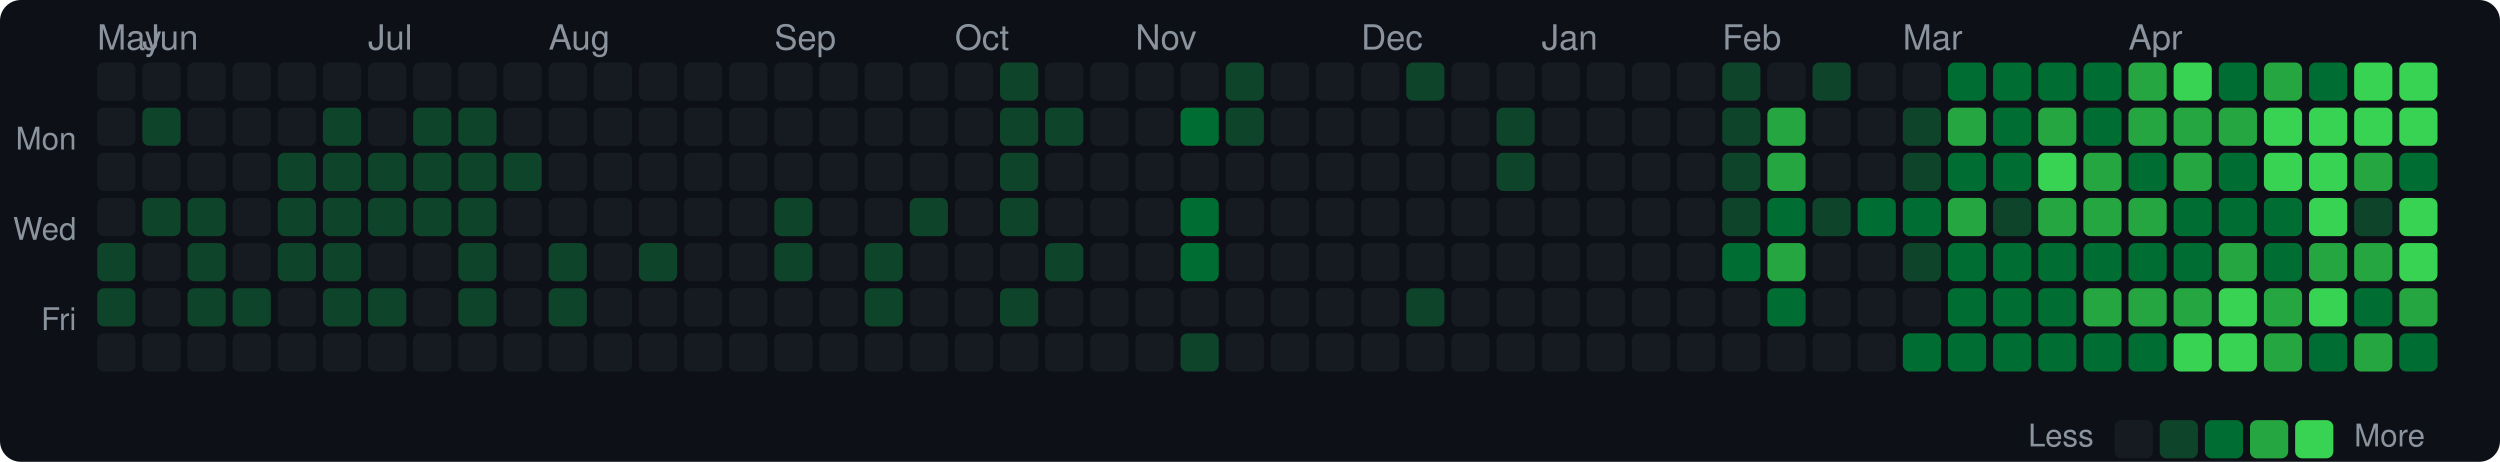
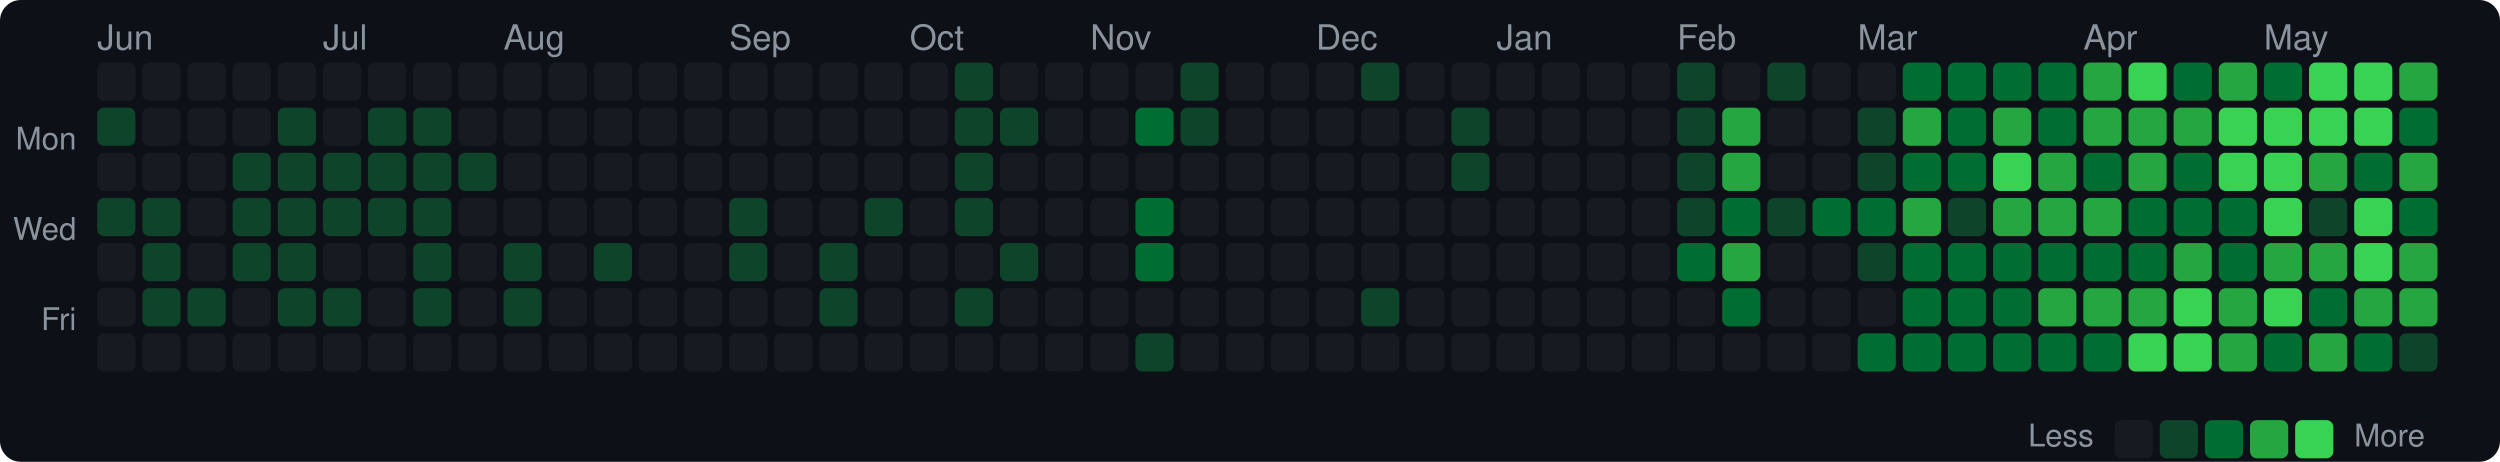
<svg xmlns="http://www.w3.org/2000/svg" width="720" height="133" viewBox="0 0 720 133">
  <style>text { dominant-baseline: central; }</style>
  <rect width="100%" height="100%" rx="6" fill="#0d1117" />
-   <text x="28" y="12" fill="#8b949e" font-size="10" font-family="Segoe UI,Helvetica,Arial,sans-serif">May</text>
-   <text x="41" y="12" fill="#8b949e" font-size="10" font-family="Segoe UI,Helvetica,Arial,sans-serif">Jun</text>
-   <text x="106" y="12" fill="#8b949e" font-size="10" font-family="Segoe UI,Helvetica,Arial,sans-serif">Jul</text>
-   <text x="158" y="12" fill="#8b949e" font-size="10" font-family="Segoe UI,Helvetica,Arial,sans-serif">Aug</text>
-   <text x="223" y="12" fill="#8b949e" font-size="10" font-family="Segoe UI,Helvetica,Arial,sans-serif">Sep</text>
-   <text x="275" y="12" fill="#8b949e" font-size="10" font-family="Segoe UI,Helvetica,Arial,sans-serif">Oct</text>
-   <text x="327" y="12" fill="#8b949e" font-size="10" font-family="Segoe UI,Helvetica,Arial,sans-serif">Nov</text>
-   <text x="392" y="12" fill="#8b949e" font-size="10" font-family="Segoe UI,Helvetica,Arial,sans-serif">Dec</text>
-   <text x="444" y="12" fill="#8b949e" font-size="10" font-family="Segoe UI,Helvetica,Arial,sans-serif">Jan</text>
-   <text x="496" y="12" fill="#8b949e" font-size="10" font-family="Segoe UI,Helvetica,Arial,sans-serif">Feb</text>
-   <text x="548" y="12" fill="#8b949e" font-size="10" font-family="Segoe UI,Helvetica,Arial,sans-serif">Mar</text>
-   <text x="613" y="12" fill="#8b949e" font-size="10" font-family="Segoe UI,Helvetica,Arial,sans-serif">Apr</text>
+   <text x="28" y="12" fill="#8b949e" font-size="10" font-family="Segoe UI,Helvetica,Arial,sans-serif">Jun</text>
+   <text x="93" y="12" fill="#8b949e" font-size="10" font-family="Segoe UI,Helvetica,Arial,sans-serif">Jul</text>
+   <text x="145" y="12" fill="#8b949e" font-size="10" font-family="Segoe UI,Helvetica,Arial,sans-serif">Aug</text>
+   <text x="210" y="12" fill="#8b949e" font-size="10" font-family="Segoe UI,Helvetica,Arial,sans-serif">Sep</text>
+   <text x="262" y="12" fill="#8b949e" font-size="10" font-family="Segoe UI,Helvetica,Arial,sans-serif">Oct</text>
+   <text x="314" y="12" fill="#8b949e" font-size="10" font-family="Segoe UI,Helvetica,Arial,sans-serif">Nov</text>
+   <text x="379" y="12" fill="#8b949e" font-size="10" font-family="Segoe UI,Helvetica,Arial,sans-serif">Dec</text>
+   <text x="431" y="12" fill="#8b949e" font-size="10" font-family="Segoe UI,Helvetica,Arial,sans-serif">Jan</text>
+   <text x="483" y="12" fill="#8b949e" font-size="10" font-family="Segoe UI,Helvetica,Arial,sans-serif">Feb</text>
+   <text x="535" y="12" fill="#8b949e" font-size="10" font-family="Segoe UI,Helvetica,Arial,sans-serif">Mar</text>
+   <text x="600" y="12" fill="#8b949e" font-size="10" font-family="Segoe UI,Helvetica,Arial,sans-serif">Apr</text>
+   <text x="652" y="12" fill="#8b949e" font-size="10" font-family="Segoe UI,Helvetica,Arial,sans-serif">May</text>
  <text x="22" y="41" text-anchor="end" fill="#8b949e" font-size="9" font-family="Segoe UI,Helvetica,Arial,sans-serif">Mon</text>
  <text x="22" y="67" text-anchor="end" fill="#8b949e" font-size="9" font-family="Segoe UI,Helvetica,Arial,sans-serif">Wed</text>
  <text x="22" y="93" text-anchor="end" fill="#8b949e" font-size="9" font-family="Segoe UI,Helvetica,Arial,sans-serif">Fri</text>
  <rect x="28" y="18" width="11" height="11" rx="2" fill="#161b22" />
-   <rect x="28" y="31" width="11" height="11" rx="2" fill="#161b22" />
+   <rect x="28" y="31" width="11" height="11" rx="2" fill="#0e4429" />
  <rect x="28" y="44" width="11" height="11" rx="2" fill="#161b22" />
-   <rect x="28" y="57" width="11" height="11" rx="2" fill="#161b22" />
-   <rect x="28" y="70" width="11" height="11" rx="2" fill="#0e4429" />
-   <rect x="28" y="83" width="11" height="11" rx="2" fill="#0e4429" />
+   <rect x="28" y="57" width="11" height="11" rx="2" fill="#0e4429" />
+   <rect x="28" y="70" width="11" height="11" rx="2" fill="#161b22" />
+   <rect x="28" y="83" width="11" height="11" rx="2" fill="#161b22" />
  <rect x="28" y="96" width="11" height="11" rx="2" fill="#161b22" />
  <rect x="41" y="18" width="11" height="11" rx="2" fill="#161b22" />
-   <rect x="41" y="31" width="11" height="11" rx="2" fill="#0e4429" />
+   <rect x="41" y="31" width="11" height="11" rx="2" fill="#161b22" />
  <rect x="41" y="44" width="11" height="11" rx="2" fill="#161b22" />
  <rect x="41" y="57" width="11" height="11" rx="2" fill="#0e4429" />
-   <rect x="41" y="70" width="11" height="11" rx="2" fill="#161b22" />
-   <rect x="41" y="83" width="11" height="11" rx="2" fill="#161b22" />
+   <rect x="41" y="70" width="11" height="11" rx="2" fill="#0e4429" />
+   <rect x="41" y="83" width="11" height="11" rx="2" fill="#0e4429" />
  <rect x="41" y="96" width="11" height="11" rx="2" fill="#161b22" />
  <rect x="54" y="18" width="11" height="11" rx="2" fill="#161b22" />
  <rect x="54" y="31" width="11" height="11" rx="2" fill="#161b22" />
  <rect x="54" y="44" width="11" height="11" rx="2" fill="#161b22" />
-   <rect x="54" y="57" width="11" height="11" rx="2" fill="#0e4429" />
-   <rect x="54" y="70" width="11" height="11" rx="2" fill="#0e4429" />
+   <rect x="54" y="57" width="11" height="11" rx="2" fill="#161b22" />
+   <rect x="54" y="70" width="11" height="11" rx="2" fill="#161b22" />
  <rect x="54" y="83" width="11" height="11" rx="2" fill="#0e4429" />
  <rect x="54" y="96" width="11" height="11" rx="2" fill="#161b22" />
  <rect x="67" y="18" width="11" height="11" rx="2" fill="#161b22" />
  <rect x="67" y="31" width="11" height="11" rx="2" fill="#161b22" />
-   <rect x="67" y="44" width="11" height="11" rx="2" fill="#161b22" />
-   <rect x="67" y="57" width="11" height="11" rx="2" fill="#161b22" />
-   <rect x="67" y="70" width="11" height="11" rx="2" fill="#161b22" />
-   <rect x="67" y="83" width="11" height="11" rx="2" fill="#0e4429" />
+   <rect x="67" y="44" width="11" height="11" rx="2" fill="#0e4429" />
+   <rect x="67" y="57" width="11" height="11" rx="2" fill="#0e4429" />
+   <rect x="67" y="70" width="11" height="11" rx="2" fill="#0e4429" />
+   <rect x="67" y="83" width="11" height="11" rx="2" fill="#161b22" />
  <rect x="67" y="96" width="11" height="11" rx="2" fill="#161b22" />
  <rect x="80" y="18" width="11" height="11" rx="2" fill="#161b22" />
-   <rect x="80" y="31" width="11" height="11" rx="2" fill="#161b22" />
+   <rect x="80" y="31" width="11" height="11" rx="2" fill="#0e4429" />
  <rect x="80" y="44" width="11" height="11" rx="2" fill="#0e4429" />
  <rect x="80" y="57" width="11" height="11" rx="2" fill="#0e4429" />
  <rect x="80" y="70" width="11" height="11" rx="2" fill="#0e4429" />
-   <rect x="80" y="83" width="11" height="11" rx="2" fill="#161b22" />
+   <rect x="80" y="83" width="11" height="11" rx="2" fill="#0e4429" />
  <rect x="80" y="96" width="11" height="11" rx="2" fill="#161b22" />
  <rect x="93" y="18" width="11" height="11" rx="2" fill="#161b22" />
-   <rect x="93" y="31" width="11" height="11" rx="2" fill="#0e4429" />
+   <rect x="93" y="31" width="11" height="11" rx="2" fill="#161b22" />
  <rect x="93" y="44" width="11" height="11" rx="2" fill="#0e4429" />
  <rect x="93" y="57" width="11" height="11" rx="2" fill="#0e4429" />
-   <rect x="93" y="70" width="11" height="11" rx="2" fill="#0e4429" />
+   <rect x="93" y="70" width="11" height="11" rx="2" fill="#161b22" />
  <rect x="93" y="83" width="11" height="11" rx="2" fill="#0e4429" />
  <rect x="93" y="96" width="11" height="11" rx="2" fill="#161b22" />
  <rect x="106" y="18" width="11" height="11" rx="2" fill="#161b22" />
-   <rect x="106" y="31" width="11" height="11" rx="2" fill="#161b22" />
+   <rect x="106" y="31" width="11" height="11" rx="2" fill="#0e4429" />
  <rect x="106" y="44" width="11" height="11" rx="2" fill="#0e4429" />
  <rect x="106" y="57" width="11" height="11" rx="2" fill="#0e4429" />
  <rect x="106" y="70" width="11" height="11" rx="2" fill="#161b22" />
-   <rect x="106" y="83" width="11" height="11" rx="2" fill="#0e4429" />
+   <rect x="106" y="83" width="11" height="11" rx="2" fill="#161b22" />
  <rect x="106" y="96" width="11" height="11" rx="2" fill="#161b22" />
  <rect x="119" y="18" width="11" height="11" rx="2" fill="#161b22" />
  <rect x="119" y="31" width="11" height="11" rx="2" fill="#0e4429" />
  <rect x="119" y="44" width="11" height="11" rx="2" fill="#0e4429" />
  <rect x="119" y="57" width="11" height="11" rx="2" fill="#0e4429" />
-   <rect x="119" y="70" width="11" height="11" rx="2" fill="#161b22" />
-   <rect x="119" y="83" width="11" height="11" rx="2" fill="#161b22" />
+   <rect x="119" y="70" width="11" height="11" rx="2" fill="#0e4429" />
+   <rect x="119" y="83" width="11" height="11" rx="2" fill="#0e4429" />
  <rect x="119" y="96" width="11" height="11" rx="2" fill="#161b22" />
  <rect x="132" y="18" width="11" height="11" rx="2" fill="#161b22" />
-   <rect x="132" y="31" width="11" height="11" rx="2" fill="#0e4429" />
+   <rect x="132" y="31" width="11" height="11" rx="2" fill="#161b22" />
  <rect x="132" y="44" width="11" height="11" rx="2" fill="#0e4429" />
-   <rect x="132" y="57" width="11" height="11" rx="2" fill="#0e4429" />
-   <rect x="132" y="70" width="11" height="11" rx="2" fill="#0e4429" />
-   <rect x="132" y="83" width="11" height="11" rx="2" fill="#0e4429" />
+   <rect x="132" y="57" width="11" height="11" rx="2" fill="#161b22" />
+   <rect x="132" y="70" width="11" height="11" rx="2" fill="#161b22" />
+   <rect x="132" y="83" width="11" height="11" rx="2" fill="#161b22" />
  <rect x="132" y="96" width="11" height="11" rx="2" fill="#161b22" />
  <rect x="145" y="18" width="11" height="11" rx="2" fill="#161b22" />
  <rect x="145" y="31" width="11" height="11" rx="2" fill="#161b22" />
-   <rect x="145" y="44" width="11" height="11" rx="2" fill="#0e4429" />
+   <rect x="145" y="44" width="11" height="11" rx="2" fill="#161b22" />
  <rect x="145" y="57" width="11" height="11" rx="2" fill="#161b22" />
-   <rect x="145" y="70" width="11" height="11" rx="2" fill="#161b22" />
-   <rect x="145" y="83" width="11" height="11" rx="2" fill="#161b22" />
+   <rect x="145" y="70" width="11" height="11" rx="2" fill="#0e4429" />
+   <rect x="145" y="83" width="11" height="11" rx="2" fill="#0e4429" />
  <rect x="145" y="96" width="11" height="11" rx="2" fill="#161b22" />
  <rect x="158" y="18" width="11" height="11" rx="2" fill="#161b22" />
  <rect x="158" y="31" width="11" height="11" rx="2" fill="#161b22" />
  <rect x="158" y="44" width="11" height="11" rx="2" fill="#161b22" />
  <rect x="158" y="57" width="11" height="11" rx="2" fill="#161b22" />
-   <rect x="158" y="70" width="11" height="11" rx="2" fill="#0e4429" />
-   <rect x="158" y="83" width="11" height="11" rx="2" fill="#0e4429" />
+   <rect x="158" y="70" width="11" height="11" rx="2" fill="#161b22" />
+   <rect x="158" y="83" width="11" height="11" rx="2" fill="#161b22" />
  <rect x="158" y="96" width="11" height="11" rx="2" fill="#161b22" />
  <rect x="171" y="18" width="11" height="11" rx="2" fill="#161b22" />
  <rect x="171" y="31" width="11" height="11" rx="2" fill="#161b22" />
  <rect x="171" y="44" width="11" height="11" rx="2" fill="#161b22" />
  <rect x="171" y="57" width="11" height="11" rx="2" fill="#161b22" />
-   <rect x="171" y="70" width="11" height="11" rx="2" fill="#161b22" />
+   <rect x="171" y="70" width="11" height="11" rx="2" fill="#0e4429" />
  <rect x="171" y="83" width="11" height="11" rx="2" fill="#161b22" />
  <rect x="171" y="96" width="11" height="11" rx="2" fill="#161b22" />
  <rect x="184" y="18" width="11" height="11" rx="2" fill="#161b22" />
  <rect x="184" y="31" width="11" height="11" rx="2" fill="#161b22" />
  <rect x="184" y="44" width="11" height="11" rx="2" fill="#161b22" />
  <rect x="184" y="57" width="11" height="11" rx="2" fill="#161b22" />
-   <rect x="184" y="70" width="11" height="11" rx="2" fill="#0e4429" />
+   <rect x="184" y="70" width="11" height="11" rx="2" fill="#161b22" />
  <rect x="184" y="83" width="11" height="11" rx="2" fill="#161b22" />
  <rect x="184" y="96" width="11" height="11" rx="2" fill="#161b22" />
  <rect x="197" y="18" width="11" height="11" rx="2" fill="#161b22" />
  <rect x="197" y="31" width="11" height="11" rx="2" fill="#161b22" />
  <rect x="197" y="44" width="11" height="11" rx="2" fill="#161b22" />
  <rect x="197" y="57" width="11" height="11" rx="2" fill="#161b22" />
  <rect x="197" y="70" width="11" height="11" rx="2" fill="#161b22" />
  <rect x="197" y="83" width="11" height="11" rx="2" fill="#161b22" />
  <rect x="197" y="96" width="11" height="11" rx="2" fill="#161b22" />
  <rect x="210" y="18" width="11" height="11" rx="2" fill="#161b22" />
  <rect x="210" y="31" width="11" height="11" rx="2" fill="#161b22" />
  <rect x="210" y="44" width="11" height="11" rx="2" fill="#161b22" />
-   <rect x="210" y="57" width="11" height="11" rx="2" fill="#161b22" />
-   <rect x="210" y="70" width="11" height="11" rx="2" fill="#161b22" />
+   <rect x="210" y="57" width="11" height="11" rx="2" fill="#0e4429" />
+   <rect x="210" y="70" width="11" height="11" rx="2" fill="#0e4429" />
  <rect x="210" y="83" width="11" height="11" rx="2" fill="#161b22" />
  <rect x="210" y="96" width="11" height="11" rx="2" fill="#161b22" />
  <rect x="223" y="18" width="11" height="11" rx="2" fill="#161b22" />
  <rect x="223" y="31" width="11" height="11" rx="2" fill="#161b22" />
  <rect x="223" y="44" width="11" height="11" rx="2" fill="#161b22" />
-   <rect x="223" y="57" width="11" height="11" rx="2" fill="#0e4429" />
-   <rect x="223" y="70" width="11" height="11" rx="2" fill="#0e4429" />
+   <rect x="223" y="57" width="11" height="11" rx="2" fill="#161b22" />
+   <rect x="223" y="70" width="11" height="11" rx="2" fill="#161b22" />
  <rect x="223" y="83" width="11" height="11" rx="2" fill="#161b22" />
  <rect x="223" y="96" width="11" height="11" rx="2" fill="#161b22" />
  <rect x="236" y="18" width="11" height="11" rx="2" fill="#161b22" />
  <rect x="236" y="31" width="11" height="11" rx="2" fill="#161b22" />
  <rect x="236" y="44" width="11" height="11" rx="2" fill="#161b22" />
  <rect x="236" y="57" width="11" height="11" rx="2" fill="#161b22" />
-   <rect x="236" y="70" width="11" height="11" rx="2" fill="#161b22" />
-   <rect x="236" y="83" width="11" height="11" rx="2" fill="#161b22" />
+   <rect x="236" y="70" width="11" height="11" rx="2" fill="#0e4429" />
+   <rect x="236" y="83" width="11" height="11" rx="2" fill="#0e4429" />
  <rect x="236" y="96" width="11" height="11" rx="2" fill="#161b22" />
  <rect x="249" y="18" width="11" height="11" rx="2" fill="#161b22" />
  <rect x="249" y="31" width="11" height="11" rx="2" fill="#161b22" />
  <rect x="249" y="44" width="11" height="11" rx="2" fill="#161b22" />
-   <rect x="249" y="57" width="11" height="11" rx="2" fill="#161b22" />
-   <rect x="249" y="70" width="11" height="11" rx="2" fill="#0e4429" />
-   <rect x="249" y="83" width="11" height="11" rx="2" fill="#0e4429" />
+   <rect x="249" y="57" width="11" height="11" rx="2" fill="#0e4429" />
+   <rect x="249" y="70" width="11" height="11" rx="2" fill="#161b22" />
+   <rect x="249" y="83" width="11" height="11" rx="2" fill="#161b22" />
  <rect x="249" y="96" width="11" height="11" rx="2" fill="#161b22" />
  <rect x="262" y="18" width="11" height="11" rx="2" fill="#161b22" />
  <rect x="262" y="31" width="11" height="11" rx="2" fill="#161b22" />
  <rect x="262" y="44" width="11" height="11" rx="2" fill="#161b22" />
-   <rect x="262" y="57" width="11" height="11" rx="2" fill="#0e4429" />
+   <rect x="262" y="57" width="11" height="11" rx="2" fill="#161b22" />
  <rect x="262" y="70" width="11" height="11" rx="2" fill="#161b22" />
  <rect x="262" y="83" width="11" height="11" rx="2" fill="#161b22" />
  <rect x="262" y="96" width="11" height="11" rx="2" fill="#161b22" />
-   <rect x="275" y="18" width="11" height="11" rx="2" fill="#161b22" />
-   <rect x="275" y="31" width="11" height="11" rx="2" fill="#161b22" />
-   <rect x="275" y="44" width="11" height="11" rx="2" fill="#161b22" />
-   <rect x="275" y="57" width="11" height="11" rx="2" fill="#161b22" />
+   <rect x="275" y="18" width="11" height="11" rx="2" fill="#0e4429" />
+   <rect x="275" y="31" width="11" height="11" rx="2" fill="#0e4429" />
+   <rect x="275" y="44" width="11" height="11" rx="2" fill="#0e4429" />
+   <rect x="275" y="57" width="11" height="11" rx="2" fill="#0e4429" />
  <rect x="275" y="70" width="11" height="11" rx="2" fill="#161b22" />
-   <rect x="275" y="83" width="11" height="11" rx="2" fill="#161b22" />
+   <rect x="275" y="83" width="11" height="11" rx="2" fill="#0e4429" />
  <rect x="275" y="96" width="11" height="11" rx="2" fill="#161b22" />
-   <rect x="288" y="18" width="11" height="11" rx="2" fill="#0e4429" />
+   <rect x="288" y="18" width="11" height="11" rx="2" fill="#161b22" />
  <rect x="288" y="31" width="11" height="11" rx="2" fill="#0e4429" />
-   <rect x="288" y="44" width="11" height="11" rx="2" fill="#0e4429" />
-   <rect x="288" y="57" width="11" height="11" rx="2" fill="#0e4429" />
-   <rect x="288" y="70" width="11" height="11" rx="2" fill="#161b22" />
-   <rect x="288" y="83" width="11" height="11" rx="2" fill="#0e4429" />
+   <rect x="288" y="44" width="11" height="11" rx="2" fill="#161b22" />
+   <rect x="288" y="57" width="11" height="11" rx="2" fill="#161b22" />
+   <rect x="288" y="70" width="11" height="11" rx="2" fill="#0e4429" />
+   <rect x="288" y="83" width="11" height="11" rx="2" fill="#161b22" />
  <rect x="288" y="96" width="11" height="11" rx="2" fill="#161b22" />
  <rect x="301" y="18" width="11" height="11" rx="2" fill="#161b22" />
-   <rect x="301" y="31" width="11" height="11" rx="2" fill="#0e4429" />
+   <rect x="301" y="31" width="11" height="11" rx="2" fill="#161b22" />
  <rect x="301" y="44" width="11" height="11" rx="2" fill="#161b22" />
  <rect x="301" y="57" width="11" height="11" rx="2" fill="#161b22" />
-   <rect x="301" y="70" width="11" height="11" rx="2" fill="#0e4429" />
+   <rect x="301" y="70" width="11" height="11" rx="2" fill="#161b22" />
  <rect x="301" y="83" width="11" height="11" rx="2" fill="#161b22" />
  <rect x="301" y="96" width="11" height="11" rx="2" fill="#161b22" />
  <rect x="314" y="18" width="11" height="11" rx="2" fill="#161b22" />
  <rect x="314" y="31" width="11" height="11" rx="2" fill="#161b22" />
  <rect x="314" y="44" width="11" height="11" rx="2" fill="#161b22" />
  <rect x="314" y="57" width="11" height="11" rx="2" fill="#161b22" />
  <rect x="314" y="70" width="11" height="11" rx="2" fill="#161b22" />
  <rect x="314" y="83" width="11" height="11" rx="2" fill="#161b22" />
  <rect x="314" y="96" width="11" height="11" rx="2" fill="#161b22" />
  <rect x="327" y="18" width="11" height="11" rx="2" fill="#161b22" />
-   <rect x="327" y="31" width="11" height="11" rx="2" fill="#161b22" />
+   <rect x="327" y="31" width="11" height="11" rx="2" fill="#006d32" />
  <rect x="327" y="44" width="11" height="11" rx="2" fill="#161b22" />
-   <rect x="327" y="57" width="11" height="11" rx="2" fill="#161b22" />
-   <rect x="327" y="70" width="11" height="11" rx="2" fill="#161b22" />
+   <rect x="327" y="57" width="11" height="11" rx="2" fill="#006d32" />
+   <rect x="327" y="70" width="11" height="11" rx="2" fill="#006d32" />
  <rect x="327" y="83" width="11" height="11" rx="2" fill="#161b22" />
-   <rect x="327" y="96" width="11" height="11" rx="2" fill="#161b22" />
-   <rect x="340" y="18" width="11" height="11" rx="2" fill="#161b22" />
-   <rect x="340" y="31" width="11" height="11" rx="2" fill="#006d32" />
+   <rect x="327" y="96" width="11" height="11" rx="2" fill="#0e4429" />
+   <rect x="340" y="18" width="11" height="11" rx="2" fill="#0e4429" />
+   <rect x="340" y="31" width="11" height="11" rx="2" fill="#0e4429" />
  <rect x="340" y="44" width="11" height="11" rx="2" fill="#161b22" />
-   <rect x="340" y="57" width="11" height="11" rx="2" fill="#006d32" />
-   <rect x="340" y="70" width="11" height="11" rx="2" fill="#006d32" />
+   <rect x="340" y="57" width="11" height="11" rx="2" fill="#161b22" />
+   <rect x="340" y="70" width="11" height="11" rx="2" fill="#161b22" />
  <rect x="340" y="83" width="11" height="11" rx="2" fill="#161b22" />
-   <rect x="340" y="96" width="11" height="11" rx="2" fill="#0e4429" />
-   <rect x="353" y="18" width="11" height="11" rx="2" fill="#0e4429" />
-   <rect x="353" y="31" width="11" height="11" rx="2" fill="#0e4429" />
+   <rect x="340" y="96" width="11" height="11" rx="2" fill="#161b22" />
+   <rect x="353" y="18" width="11" height="11" rx="2" fill="#161b22" />
+   <rect x="353" y="31" width="11" height="11" rx="2" fill="#161b22" />
  <rect x="353" y="44" width="11" height="11" rx="2" fill="#161b22" />
  <rect x="353" y="57" width="11" height="11" rx="2" fill="#161b22" />
  <rect x="353" y="70" width="11" height="11" rx="2" fill="#161b22" />
  <rect x="353" y="83" width="11" height="11" rx="2" fill="#161b22" />
  <rect x="353" y="96" width="11" height="11" rx="2" fill="#161b22" />
  <rect x="366" y="18" width="11" height="11" rx="2" fill="#161b22" />
  <rect x="366" y="31" width="11" height="11" rx="2" fill="#161b22" />
  <rect x="366" y="44" width="11" height="11" rx="2" fill="#161b22" />
  <rect x="366" y="57" width="11" height="11" rx="2" fill="#161b22" />
  <rect x="366" y="70" width="11" height="11" rx="2" fill="#161b22" />
  <rect x="366" y="83" width="11" height="11" rx="2" fill="#161b22" />
  <rect x="366" y="96" width="11" height="11" rx="2" fill="#161b22" />
  <rect x="379" y="18" width="11" height="11" rx="2" fill="#161b22" />
  <rect x="379" y="31" width="11" height="11" rx="2" fill="#161b22" />
  <rect x="379" y="44" width="11" height="11" rx="2" fill="#161b22" />
  <rect x="379" y="57" width="11" height="11" rx="2" fill="#161b22" />
  <rect x="379" y="70" width="11" height="11" rx="2" fill="#161b22" />
  <rect x="379" y="83" width="11" height="11" rx="2" fill="#161b22" />
  <rect x="379" y="96" width="11" height="11" rx="2" fill="#161b22" />
-   <rect x="392" y="18" width="11" height="11" rx="2" fill="#161b22" />
+   <rect x="392" y="18" width="11" height="11" rx="2" fill="#0e4429" />
  <rect x="392" y="31" width="11" height="11" rx="2" fill="#161b22" />
  <rect x="392" y="44" width="11" height="11" rx="2" fill="#161b22" />
  <rect x="392" y="57" width="11" height="11" rx="2" fill="#161b22" />
  <rect x="392" y="70" width="11" height="11" rx="2" fill="#161b22" />
-   <rect x="392" y="83" width="11" height="11" rx="2" fill="#161b22" />
+   <rect x="392" y="83" width="11" height="11" rx="2" fill="#0e4429" />
  <rect x="392" y="96" width="11" height="11" rx="2" fill="#161b22" />
-   <rect x="405" y="18" width="11" height="11" rx="2" fill="#0e4429" />
+   <rect x="405" y="18" width="11" height="11" rx="2" fill="#161b22" />
  <rect x="405" y="31" width="11" height="11" rx="2" fill="#161b22" />
  <rect x="405" y="44" width="11" height="11" rx="2" fill="#161b22" />
  <rect x="405" y="57" width="11" height="11" rx="2" fill="#161b22" />
  <rect x="405" y="70" width="11" height="11" rx="2" fill="#161b22" />
-   <rect x="405" y="83" width="11" height="11" rx="2" fill="#0e4429" />
+   <rect x="405" y="83" width="11" height="11" rx="2" fill="#161b22" />
  <rect x="405" y="96" width="11" height="11" rx="2" fill="#161b22" />
  <rect x="418" y="18" width="11" height="11" rx="2" fill="#161b22" />
-   <rect x="418" y="31" width="11" height="11" rx="2" fill="#161b22" />
-   <rect x="418" y="44" width="11" height="11" rx="2" fill="#161b22" />
+   <rect x="418" y="31" width="11" height="11" rx="2" fill="#0e4429" />
+   <rect x="418" y="44" width="11" height="11" rx="2" fill="#0e4429" />
  <rect x="418" y="57" width="11" height="11" rx="2" fill="#161b22" />
  <rect x="418" y="70" width="11" height="11" rx="2" fill="#161b22" />
  <rect x="418" y="83" width="11" height="11" rx="2" fill="#161b22" />
  <rect x="418" y="96" width="11" height="11" rx="2" fill="#161b22" />
  <rect x="431" y="18" width="11" height="11" rx="2" fill="#161b22" />
-   <rect x="431" y="31" width="11" height="11" rx="2" fill="#0e4429" />
-   <rect x="431" y="44" width="11" height="11" rx="2" fill="#0e4429" />
+   <rect x="431" y="31" width="11" height="11" rx="2" fill="#161b22" />
+   <rect x="431" y="44" width="11" height="11" rx="2" fill="#161b22" />
  <rect x="431" y="57" width="11" height="11" rx="2" fill="#161b22" />
  <rect x="431" y="70" width="11" height="11" rx="2" fill="#161b22" />
  <rect x="431" y="83" width="11" height="11" rx="2" fill="#161b22" />
  <rect x="431" y="96" width="11" height="11" rx="2" fill="#161b22" />
  <rect x="444" y="18" width="11" height="11" rx="2" fill="#161b22" />
  <rect x="444" y="31" width="11" height="11" rx="2" fill="#161b22" />
  <rect x="444" y="44" width="11" height="11" rx="2" fill="#161b22" />
  <rect x="444" y="57" width="11" height="11" rx="2" fill="#161b22" />
  <rect x="444" y="70" width="11" height="11" rx="2" fill="#161b22" />
  <rect x="444" y="83" width="11" height="11" rx="2" fill="#161b22" />
  <rect x="444" y="96" width="11" height="11" rx="2" fill="#161b22" />
  <rect x="457" y="18" width="11" height="11" rx="2" fill="#161b22" />
  <rect x="457" y="31" width="11" height="11" rx="2" fill="#161b22" />
  <rect x="457" y="44" width="11" height="11" rx="2" fill="#161b22" />
  <rect x="457" y="57" width="11" height="11" rx="2" fill="#161b22" />
  <rect x="457" y="70" width="11" height="11" rx="2" fill="#161b22" />
  <rect x="457" y="83" width="11" height="11" rx="2" fill="#161b22" />
  <rect x="457" y="96" width="11" height="11" rx="2" fill="#161b22" />
  <rect x="470" y="18" width="11" height="11" rx="2" fill="#161b22" />
  <rect x="470" y="31" width="11" height="11" rx="2" fill="#161b22" />
  <rect x="470" y="44" width="11" height="11" rx="2" fill="#161b22" />
  <rect x="470" y="57" width="11" height="11" rx="2" fill="#161b22" />
  <rect x="470" y="70" width="11" height="11" rx="2" fill="#161b22" />
  <rect x="470" y="83" width="11" height="11" rx="2" fill="#161b22" />
  <rect x="470" y="96" width="11" height="11" rx="2" fill="#161b22" />
-   <rect x="483" y="18" width="11" height="11" rx="2" fill="#161b22" />
-   <rect x="483" y="31" width="11" height="11" rx="2" fill="#161b22" />
-   <rect x="483" y="44" width="11" height="11" rx="2" fill="#161b22" />
-   <rect x="483" y="57" width="11" height="11" rx="2" fill="#161b22" />
-   <rect x="483" y="70" width="11" height="11" rx="2" fill="#161b22" />
+   <rect x="483" y="18" width="11" height="11" rx="2" fill="#0e4429" />
+   <rect x="483" y="31" width="11" height="11" rx="2" fill="#0e4429" />
+   <rect x="483" y="44" width="11" height="11" rx="2" fill="#0e4429" />
+   <rect x="483" y="57" width="11" height="11" rx="2" fill="#0e4429" />
+   <rect x="483" y="70" width="11" height="11" rx="2" fill="#006d32" />
  <rect x="483" y="83" width="11" height="11" rx="2" fill="#161b22" />
  <rect x="483" y="96" width="11" height="11" rx="2" fill="#161b22" />
-   <rect x="496" y="18" width="11" height="11" rx="2" fill="#0e4429" />
-   <rect x="496" y="31" width="11" height="11" rx="2" fill="#0e4429" />
-   <rect x="496" y="44" width="11" height="11" rx="2" fill="#0e4429" />
-   <rect x="496" y="57" width="11" height="11" rx="2" fill="#0e4429" />
-   <rect x="496" y="70" width="11" height="11" rx="2" fill="#006d32" />
-   <rect x="496" y="83" width="11" height="11" rx="2" fill="#161b22" />
+   <rect x="496" y="18" width="11" height="11" rx="2" fill="#161b22" />
+   <rect x="496" y="31" width="11" height="11" rx="2" fill="#26a641" />
+   <rect x="496" y="44" width="11" height="11" rx="2" fill="#26a641" />
+   <rect x="496" y="57" width="11" height="11" rx="2" fill="#006d32" />
+   <rect x="496" y="70" width="11" height="11" rx="2" fill="#26a641" />
+   <rect x="496" y="83" width="11" height="11" rx="2" fill="#006d32" />
  <rect x="496" y="96" width="11" height="11" rx="2" fill="#161b22" />
-   <rect x="509" y="18" width="11" height="11" rx="2" fill="#161b22" />
-   <rect x="509" y="31" width="11" height="11" rx="2" fill="#26a641" />
-   <rect x="509" y="44" width="11" height="11" rx="2" fill="#26a641" />
-   <rect x="509" y="57" width="11" height="11" rx="2" fill="#006d32" />
-   <rect x="509" y="70" width="11" height="11" rx="2" fill="#26a641" />
-   <rect x="509" y="83" width="11" height="11" rx="2" fill="#006d32" />
+   <rect x="509" y="18" width="11" height="11" rx="2" fill="#0e4429" />
+   <rect x="509" y="31" width="11" height="11" rx="2" fill="#161b22" />
+   <rect x="509" y="44" width="11" height="11" rx="2" fill="#161b22" />
+   <rect x="509" y="57" width="11" height="11" rx="2" fill="#0e4429" />
+   <rect x="509" y="70" width="11" height="11" rx="2" fill="#161b22" />
+   <rect x="509" y="83" width="11" height="11" rx="2" fill="#161b22" />
  <rect x="509" y="96" width="11" height="11" rx="2" fill="#161b22" />
-   <rect x="522" y="18" width="11" height="11" rx="2" fill="#0e4429" />
+   <rect x="522" y="18" width="11" height="11" rx="2" fill="#161b22" />
  <rect x="522" y="31" width="11" height="11" rx="2" fill="#161b22" />
  <rect x="522" y="44" width="11" height="11" rx="2" fill="#161b22" />
-   <rect x="522" y="57" width="11" height="11" rx="2" fill="#0e4429" />
+   <rect x="522" y="57" width="11" height="11" rx="2" fill="#006d32" />
  <rect x="522" y="70" width="11" height="11" rx="2" fill="#161b22" />
  <rect x="522" y="83" width="11" height="11" rx="2" fill="#161b22" />
  <rect x="522" y="96" width="11" height="11" rx="2" fill="#161b22" />
  <rect x="535" y="18" width="11" height="11" rx="2" fill="#161b22" />
-   <rect x="535" y="31" width="11" height="11" rx="2" fill="#161b22" />
-   <rect x="535" y="44" width="11" height="11" rx="2" fill="#161b22" />
+   <rect x="535" y="31" width="11" height="11" rx="2" fill="#0e4429" />
+   <rect x="535" y="44" width="11" height="11" rx="2" fill="#0e4429" />
  <rect x="535" y="57" width="11" height="11" rx="2" fill="#006d32" />
-   <rect x="535" y="70" width="11" height="11" rx="2" fill="#161b22" />
+   <rect x="535" y="70" width="11" height="11" rx="2" fill="#0e4429" />
  <rect x="535" y="83" width="11" height="11" rx="2" fill="#161b22" />
-   <rect x="535" y="96" width="11" height="11" rx="2" fill="#161b22" />
-   <rect x="548" y="18" width="11" height="11" rx="2" fill="#161b22" />
-   <rect x="548" y="31" width="11" height="11" rx="2" fill="#0e4429" />
-   <rect x="548" y="44" width="11" height="11" rx="2" fill="#0e4429" />
-   <rect x="548" y="57" width="11" height="11" rx="2" fill="#006d32" />
-   <rect x="548" y="70" width="11" height="11" rx="2" fill="#0e4429" />
-   <rect x="548" y="83" width="11" height="11" rx="2" fill="#161b22" />
+   <rect x="535" y="96" width="11" height="11" rx="2" fill="#006d32" />
+   <rect x="548" y="18" width="11" height="11" rx="2" fill="#006d32" />
+   <rect x="548" y="31" width="11" height="11" rx="2" fill="#26a641" />
+   <rect x="548" y="44" width="11" height="11" rx="2" fill="#006d32" />
+   <rect x="548" y="57" width="11" height="11" rx="2" fill="#26a641" />
+   <rect x="548" y="70" width="11" height="11" rx="2" fill="#006d32" />
+   <rect x="548" y="83" width="11" height="11" rx="2" fill="#006d32" />
  <rect x="548" y="96" width="11" height="11" rx="2" fill="#006d32" />
  <rect x="561" y="18" width="11" height="11" rx="2" fill="#006d32" />
-   <rect x="561" y="31" width="11" height="11" rx="2" fill="#26a641" />
+   <rect x="561" y="31" width="11" height="11" rx="2" fill="#006d32" />
  <rect x="561" y="44" width="11" height="11" rx="2" fill="#006d32" />
-   <rect x="561" y="57" width="11" height="11" rx="2" fill="#26a641" />
+   <rect x="561" y="57" width="11" height="11" rx="2" fill="#0e4429" />
  <rect x="561" y="70" width="11" height="11" rx="2" fill="#006d32" />
  <rect x="561" y="83" width="11" height="11" rx="2" fill="#006d32" />
  <rect x="561" y="96" width="11" height="11" rx="2" fill="#006d32" />
  <rect x="574" y="18" width="11" height="11" rx="2" fill="#006d32" />
-   <rect x="574" y="31" width="11" height="11" rx="2" fill="#006d32" />
-   <rect x="574" y="44" width="11" height="11" rx="2" fill="#006d32" />
-   <rect x="574" y="57" width="11" height="11" rx="2" fill="#0e4429" />
+   <rect x="574" y="31" width="11" height="11" rx="2" fill="#26a641" />
+   <rect x="574" y="44" width="11" height="11" rx="2" fill="#39d353" />
+   <rect x="574" y="57" width="11" height="11" rx="2" fill="#26a641" />
  <rect x="574" y="70" width="11" height="11" rx="2" fill="#006d32" />
  <rect x="574" y="83" width="11" height="11" rx="2" fill="#006d32" />
  <rect x="574" y="96" width="11" height="11" rx="2" fill="#006d32" />
  <rect x="587" y="18" width="11" height="11" rx="2" fill="#006d32" />
-   <rect x="587" y="31" width="11" height="11" rx="2" fill="#26a641" />
-   <rect x="587" y="44" width="11" height="11" rx="2" fill="#39d353" />
+   <rect x="587" y="31" width="11" height="11" rx="2" fill="#006d32" />
+   <rect x="587" y="44" width="11" height="11" rx="2" fill="#26a641" />
  <rect x="587" y="57" width="11" height="11" rx="2" fill="#26a641" />
  <rect x="587" y="70" width="11" height="11" rx="2" fill="#006d32" />
-   <rect x="587" y="83" width="11" height="11" rx="2" fill="#006d32" />
+   <rect x="587" y="83" width="11" height="11" rx="2" fill="#26a641" />
  <rect x="587" y="96" width="11" height="11" rx="2" fill="#006d32" />
-   <rect x="600" y="18" width="11" height="11" rx="2" fill="#006d32" />
-   <rect x="600" y="31" width="11" height="11" rx="2" fill="#006d32" />
-   <rect x="600" y="44" width="11" height="11" rx="2" fill="#26a641" />
+   <rect x="600" y="18" width="11" height="11" rx="2" fill="#26a641" />
+   <rect x="600" y="31" width="11" height="11" rx="2" fill="#26a641" />
+   <rect x="600" y="44" width="11" height="11" rx="2" fill="#006d32" />
  <rect x="600" y="57" width="11" height="11" rx="2" fill="#26a641" />
  <rect x="600" y="70" width="11" height="11" rx="2" fill="#006d32" />
  <rect x="600" y="83" width="11" height="11" rx="2" fill="#26a641" />
  <rect x="600" y="96" width="11" height="11" rx="2" fill="#006d32" />
-   <rect x="613" y="18" width="11" height="11" rx="2" fill="#26a641" />
+   <rect x="613" y="18" width="11" height="11" rx="2" fill="#39d353" />
  <rect x="613" y="31" width="11" height="11" rx="2" fill="#26a641" />
-   <rect x="613" y="44" width="11" height="11" rx="2" fill="#006d32" />
-   <rect x="613" y="57" width="11" height="11" rx="2" fill="#26a641" />
+   <rect x="613" y="44" width="11" height="11" rx="2" fill="#26a641" />
+   <rect x="613" y="57" width="11" height="11" rx="2" fill="#006d32" />
  <rect x="613" y="70" width="11" height="11" rx="2" fill="#006d32" />
  <rect x="613" y="83" width="11" height="11" rx="2" fill="#26a641" />
-   <rect x="613" y="96" width="11" height="11" rx="2" fill="#006d32" />
-   <rect x="626" y="18" width="11" height="11" rx="2" fill="#39d353" />
+   <rect x="613" y="96" width="11" height="11" rx="2" fill="#39d353" />
+   <rect x="626" y="18" width="11" height="11" rx="2" fill="#006d32" />
  <rect x="626" y="31" width="11" height="11" rx="2" fill="#26a641" />
-   <rect x="626" y="44" width="11" height="11" rx="2" fill="#26a641" />
+   <rect x="626" y="44" width="11" height="11" rx="2" fill="#006d32" />
  <rect x="626" y="57" width="11" height="11" rx="2" fill="#006d32" />
-   <rect x="626" y="70" width="11" height="11" rx="2" fill="#006d32" />
-   <rect x="626" y="83" width="11" height="11" rx="2" fill="#26a641" />
+   <rect x="626" y="70" width="11" height="11" rx="2" fill="#26a641" />
+   <rect x="626" y="83" width="11" height="11" rx="2" fill="#39d353" />
  <rect x="626" y="96" width="11" height="11" rx="2" fill="#39d353" />
-   <rect x="639" y="18" width="11" height="11" rx="2" fill="#006d32" />
-   <rect x="639" y="31" width="11" height="11" rx="2" fill="#26a641" />
-   <rect x="639" y="44" width="11" height="11" rx="2" fill="#006d32" />
+   <rect x="639" y="18" width="11" height="11" rx="2" fill="#26a641" />
+   <rect x="639" y="31" width="11" height="11" rx="2" fill="#39d353" />
+   <rect x="639" y="44" width="11" height="11" rx="2" fill="#39d353" />
  <rect x="639" y="57" width="11" height="11" rx="2" fill="#006d32" />
-   <rect x="639" y="70" width="11" height="11" rx="2" fill="#26a641" />
-   <rect x="639" y="83" width="11" height="11" rx="2" fill="#39d353" />
-   <rect x="639" y="96" width="11" height="11" rx="2" fill="#39d353" />
-   <rect x="652" y="18" width="11" height="11" rx="2" fill="#26a641" />
+   <rect x="639" y="70" width="11" height="11" rx="2" fill="#006d32" />
+   <rect x="639" y="83" width="11" height="11" rx="2" fill="#26a641" />
+   <rect x="639" y="96" width="11" height="11" rx="2" fill="#26a641" />
+   <rect x="652" y="18" width="11" height="11" rx="2" fill="#006d32" />
  <rect x="652" y="31" width="11" height="11" rx="2" fill="#39d353" />
  <rect x="652" y="44" width="11" height="11" rx="2" fill="#39d353" />
-   <rect x="652" y="57" width="11" height="11" rx="2" fill="#006d32" />
-   <rect x="652" y="70" width="11" height="11" rx="2" fill="#006d32" />
-   <rect x="652" y="83" width="11" height="11" rx="2" fill="#26a641" />
-   <rect x="652" y="96" width="11" height="11" rx="2" fill="#26a641" />
-   <rect x="665" y="18" width="11" height="11" rx="2" fill="#006d32" />
+   <rect x="652" y="57" width="11" height="11" rx="2" fill="#39d353" />
+   <rect x="652" y="70" width="11" height="11" rx="2" fill="#26a641" />
+   <rect x="652" y="83" width="11" height="11" rx="2" fill="#39d353" />
+   <rect x="652" y="96" width="11" height="11" rx="2" fill="#006d32" />
+   <rect x="665" y="18" width="11" height="11" rx="2" fill="#39d353" />
  <rect x="665" y="31" width="11" height="11" rx="2" fill="#39d353" />
-   <rect x="665" y="44" width="11" height="11" rx="2" fill="#39d353" />
-   <rect x="665" y="57" width="11" height="11" rx="2" fill="#39d353" />
+   <rect x="665" y="44" width="11" height="11" rx="2" fill="#26a641" />
+   <rect x="665" y="57" width="11" height="11" rx="2" fill="#0e4429" />
  <rect x="665" y="70" width="11" height="11" rx="2" fill="#26a641" />
-   <rect x="665" y="83" width="11" height="11" rx="2" fill="#39d353" />
-   <rect x="665" y="96" width="11" height="11" rx="2" fill="#006d32" />
+   <rect x="665" y="83" width="11" height="11" rx="2" fill="#006d32" />
+   <rect x="665" y="96" width="11" height="11" rx="2" fill="#26a641" />
  <rect x="678" y="18" width="11" height="11" rx="2" fill="#39d353" />
  <rect x="678" y="31" width="11" height="11" rx="2" fill="#39d353" />
-   <rect x="678" y="44" width="11" height="11" rx="2" fill="#26a641" />
-   <rect x="678" y="57" width="11" height="11" rx="2" fill="#0e4429" />
-   <rect x="678" y="70" width="11" height="11" rx="2" fill="#26a641" />
-   <rect x="678" y="83" width="11" height="11" rx="2" fill="#006d32" />
-   <rect x="678" y="96" width="11" height="11" rx="2" fill="#26a641" />
-   <rect x="691" y="18" width="11" height="11" rx="2" fill="#39d353" />
-   <rect x="691" y="31" width="11" height="11" rx="2" fill="#39d353" />
-   <rect x="691" y="44" width="11" height="11" rx="2" fill="#006d32" />
-   <rect x="691" y="57" width="11" height="11" rx="2" fill="#39d353" />
-   <rect x="691" y="70" width="11" height="11" rx="2" fill="#39d353" />
+   <rect x="678" y="44" width="11" height="11" rx="2" fill="#006d32" />
+   <rect x="678" y="57" width="11" height="11" rx="2" fill="#39d353" />
+   <rect x="678" y="70" width="11" height="11" rx="2" fill="#39d353" />
+   <rect x="678" y="83" width="11" height="11" rx="2" fill="#26a641" />
+   <rect x="678" y="96" width="11" height="11" rx="2" fill="#006d32" />
+   <rect x="691" y="18" width="11" height="11" rx="2" fill="#26a641" />
+   <rect x="691" y="31" width="11" height="11" rx="2" fill="#006d32" />
+   <rect x="691" y="44" width="11" height="11" rx="2" fill="#26a641" />
+   <rect x="691" y="57" width="11" height="11" rx="2" fill="#006d32" />
+   <rect x="691" y="70" width="11" height="11" rx="2" fill="#26a641" />
  <rect x="691" y="83" width="11" height="11" rx="2" fill="#26a641" />
-   <rect x="691" y="96" width="11" height="11" rx="2" fill="#006d32" />
+   <rect x="691" y="96" width="11" height="11" rx="2" fill="#0e4429" />
  <text x="603" y="126.5" text-anchor="end" fill="#8b949e" font-size="9" font-family="Segoe UI,Helvetica,Arial,sans-serif">Less</text>
  <rect x="609" y="121" width="11" height="11" rx="2" fill="#161b22" />
  <rect x="622" y="121" width="11" height="11" rx="2" fill="#0e4429" />
  <rect x="635" y="121" width="11" height="11" rx="2" fill="#006d32" />
  <rect x="648" y="121" width="11" height="11" rx="2" fill="#26a641" />
  <rect x="661" y="121" width="11" height="11" rx="2" fill="#39d353" />
  <text x="678" y="126.5" fill="#8b949e" font-size="9" font-family="Segoe UI,Helvetica,Arial,sans-serif">More</text>
</svg>
